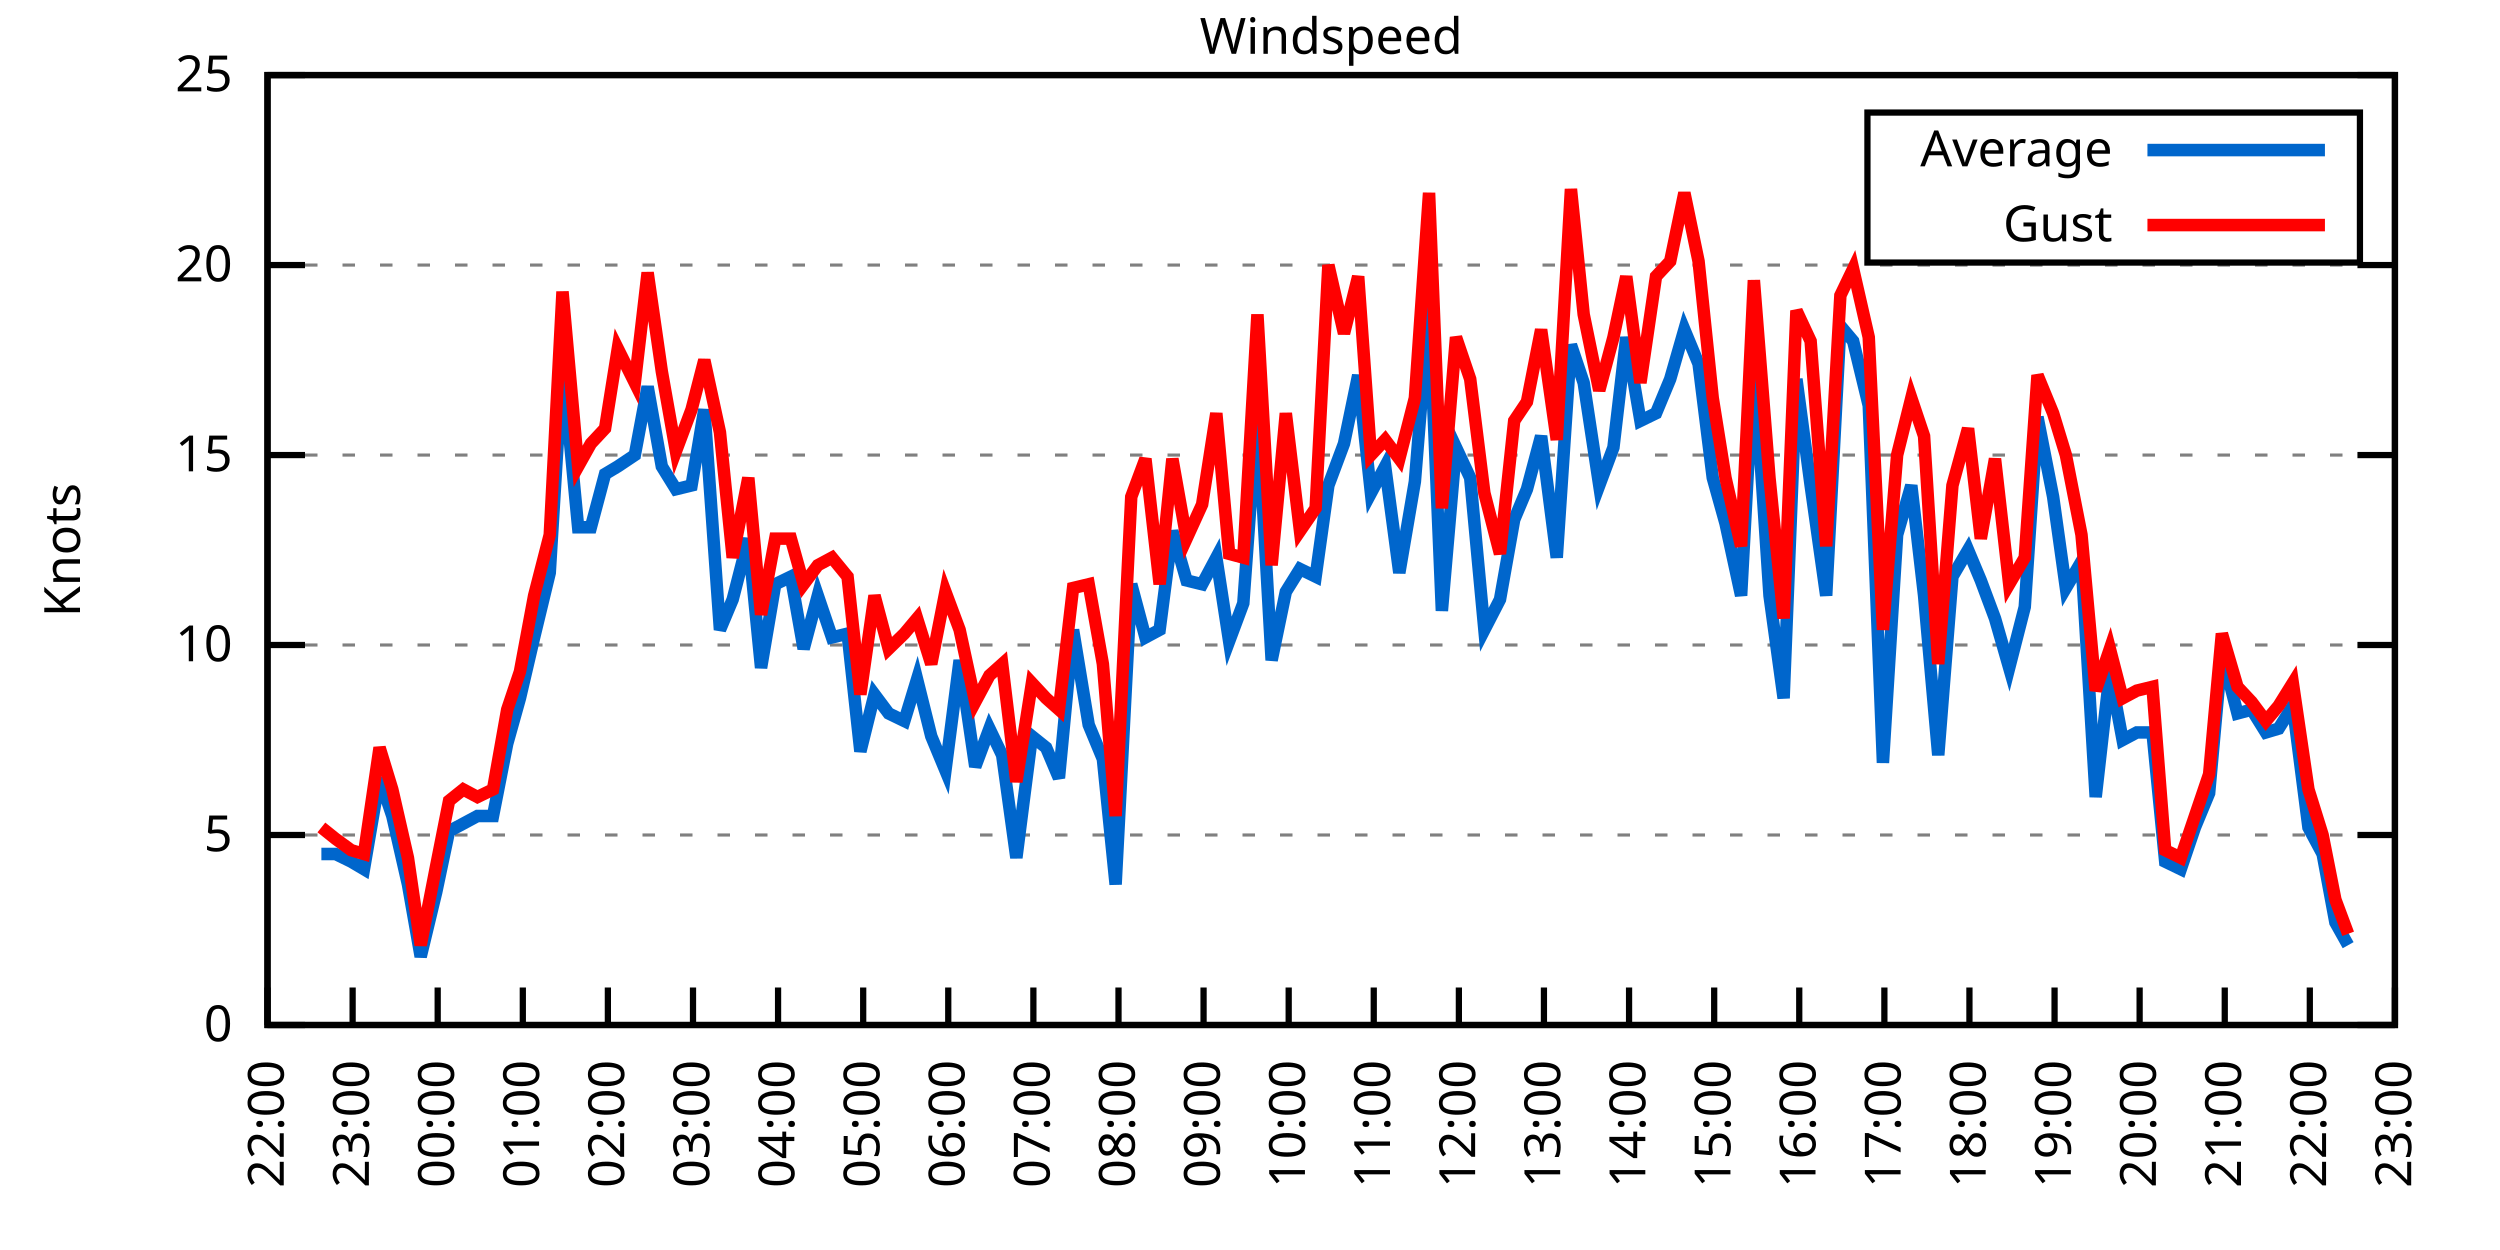
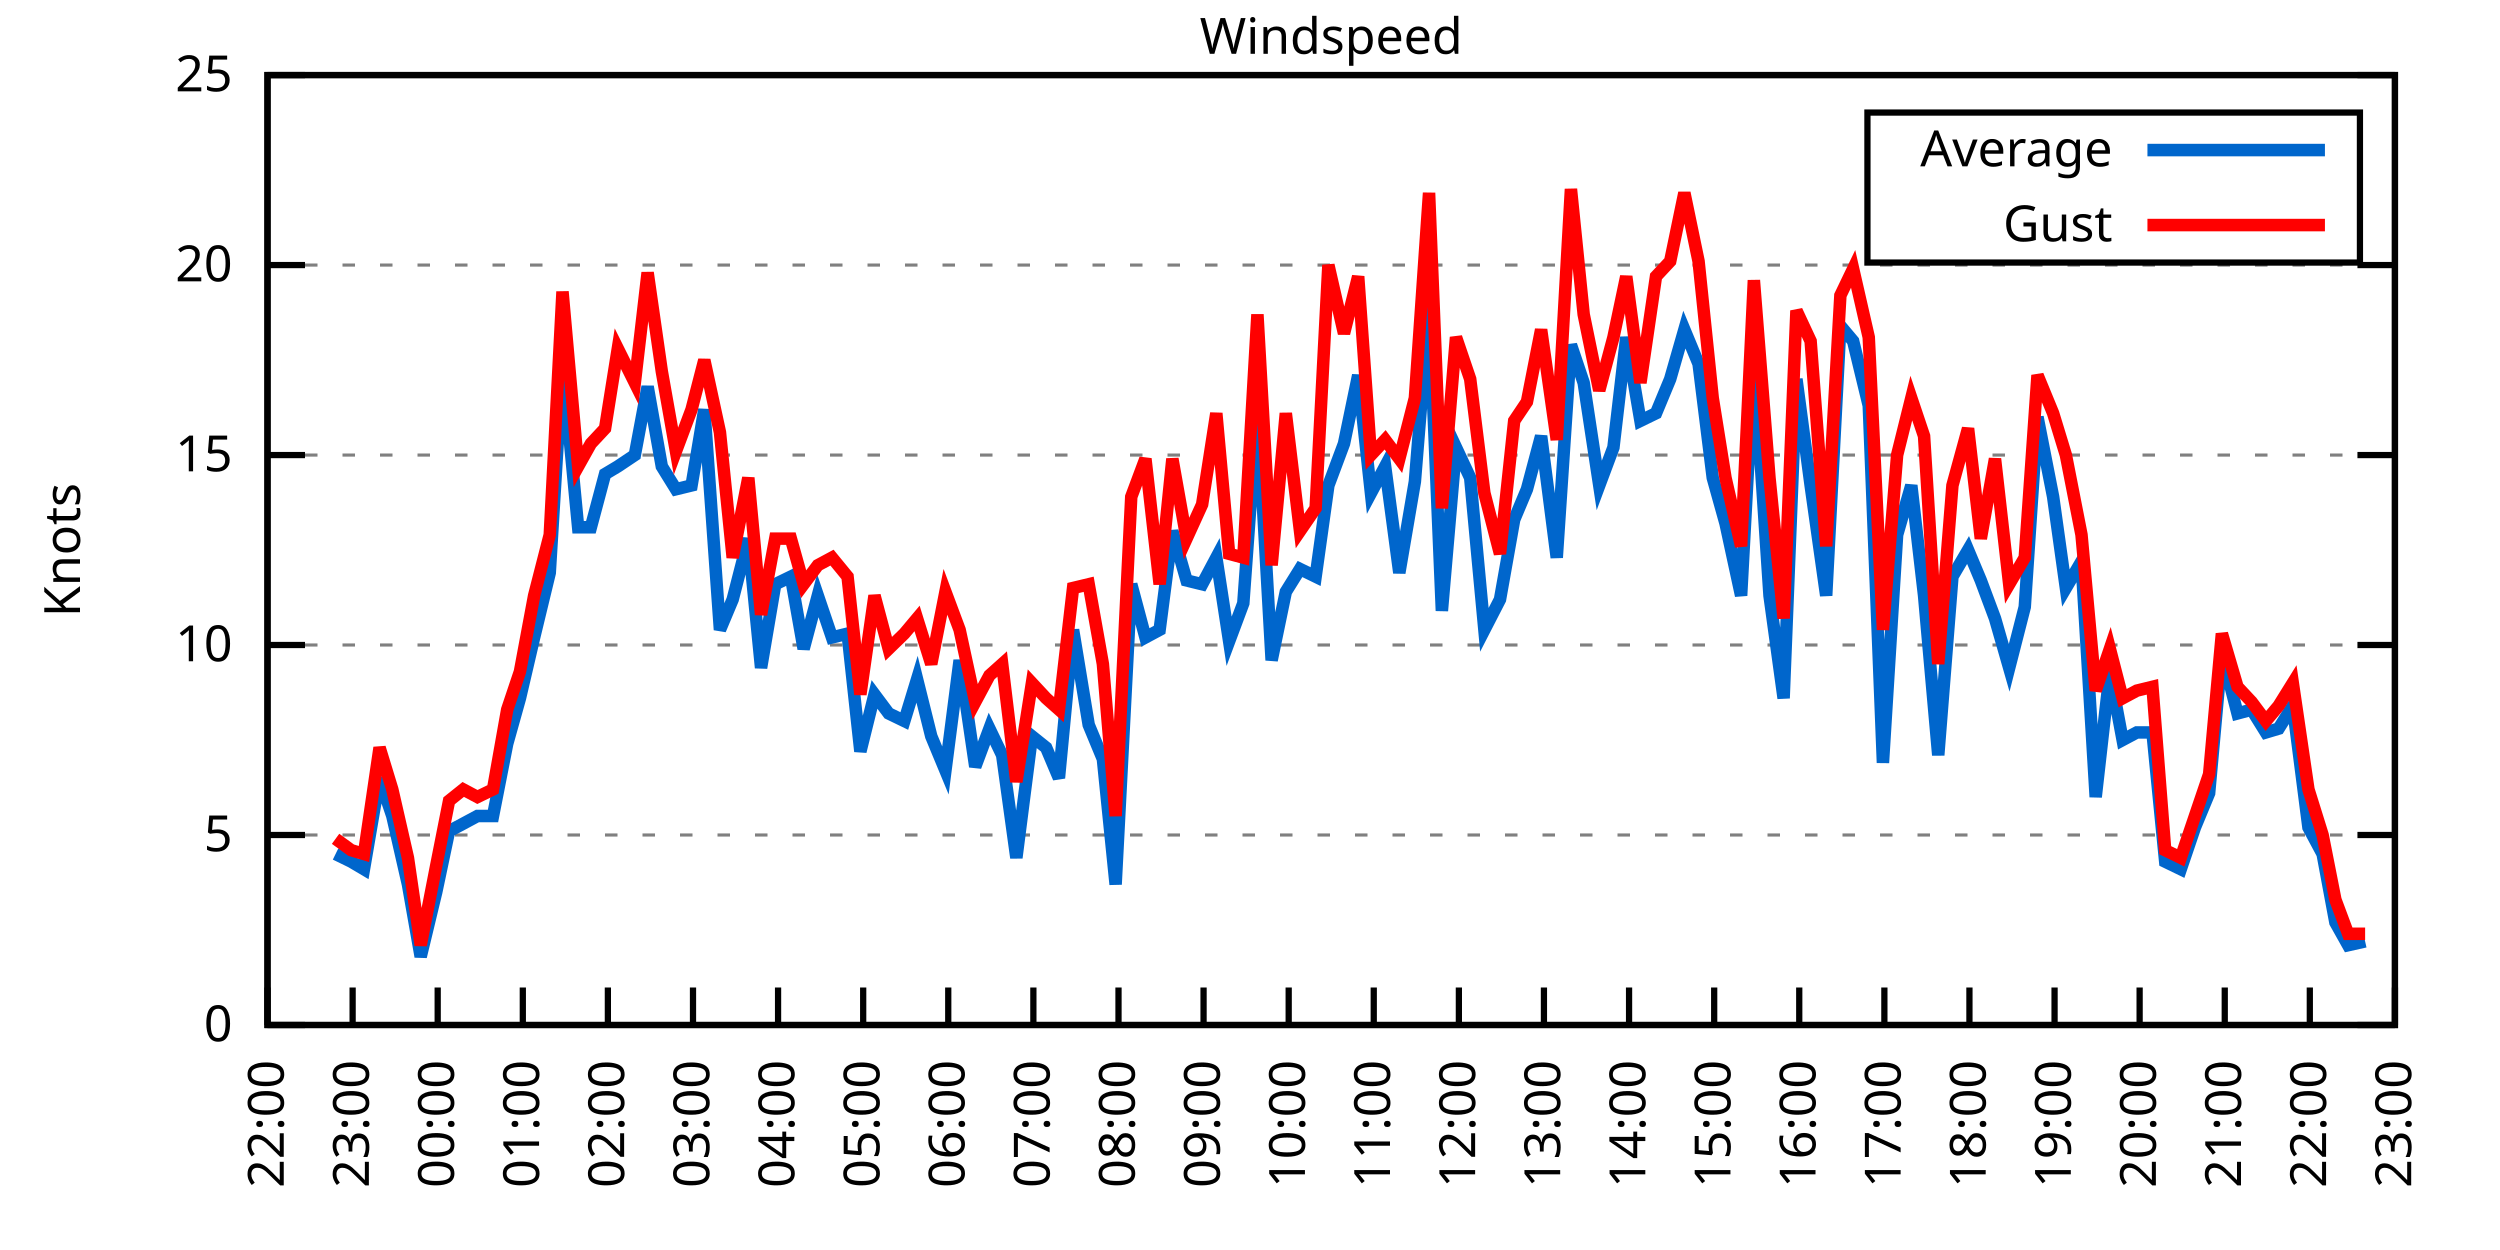
<svg xmlns="http://www.w3.org/2000/svg" xmlns:xlink="http://www.w3.org/1999/xlink" width="400" height="200" viewBox="0 0 400 200">
  <g id="gnuplot_canvas">
    <rect x="0" y="0" width="400" height="200" fill="none" />
    <defs>
      <circle id="gpDot" r="0.5" stroke-width="0.5" stroke="currentColor" />
      <path id="gpPt0" stroke-width="0.333" stroke="currentColor" d="M-1,0 h2 M0,-1 v2" />
      <path id="gpPt1" stroke-width="0.333" stroke="currentColor" d="M-1,-1 L1,1 M1,-1 L-1,1" />
      <path id="gpPt2" stroke-width="0.333" stroke="currentColor" d="M-1,0 L1,0 M0,-1 L0,1 M-1,-1 L1,1 M-1,1 L1,-1" />
      <rect id="gpPt3" stroke-width="0.333" stroke="currentColor" x="-1" y="-1" width="2" height="2" />
      <rect id="gpPt4" stroke-width="0.333" stroke="currentColor" fill="currentColor" x="-1" y="-1" width="2" height="2" />
      <circle id="gpPt5" stroke-width="0.333" stroke="currentColor" cx="0" cy="0" r="1" />
      <use xlink:href="#gpPt5" id="gpPt6" fill="currentColor" stroke="none" />
      <path id="gpPt7" stroke-width="0.333" stroke="currentColor" d="M0,-1.33 L-1.33,0.67 L1.33,0.67 z" />
      <use xlink:href="#gpPt7" id="gpPt8" fill="currentColor" stroke="none" />
      <use xlink:href="#gpPt7" id="gpPt9" stroke="currentColor" transform="rotate(180)" />
      <use xlink:href="#gpPt9" id="gpPt10" fill="currentColor" stroke="none" />
      <use xlink:href="#gpPt3" id="gpPt11" stroke="currentColor" transform="rotate(45)" />
      <use xlink:href="#gpPt11" id="gpPt12" fill="currentColor" stroke="none" />
      <path id="gpPt13" stroke-width="0.333" stroke="currentColor" d="M0,1.330 L1.265,0.411 L0.782,-1.067 L-0.782,-1.076 L-1.265,0.411 z" />
      <use xlink:href="#gpPt13" id="gpPt14" fill="currentColor" stroke="none" />
      <filter id="textbox" filterUnits="objectBoundingBox" x="0" y="0" height="1" width="1">
        <feFlood flood-color="white" flood-opacity="1" result="bgnd" />
        <feComposite in="SourceGraphic" in2="bgnd" operator="atop" />
      </filter>
      <filter id="greybox" filterUnits="objectBoundingBox" x="0" y="0" height="1" width="1">
        <feFlood flood-color="lightgrey" flood-opacity="1" result="grey" />
        <feComposite in="SourceGraphic" in2="grey" operator="atop" />
      </filter>
    </defs>
    <g fill="none" color="white" stroke="currentColor" stroke-width="1.00" stroke-linecap="butt" stroke-linejoin="miter">
</g>
    <g fill="none" color="black" stroke="currentColor" stroke-width="1.00" stroke-linecap="butt" stroke-linejoin="miter">
      <g stroke="none" shape-rendering="crispEdges">
        <polygon fill="rgb(255, 255, 255)" points="42.80,164.00 383.18,164.00 383.18,12.02 42.80,12.02 " />
      </g>
    </g>
    <g fill="none" color="black" stroke="currentColor" stroke-width="1.00" stroke-linecap="butt" stroke-linejoin="miter">
</g>
    <g fill="none" color="black" stroke="black" stroke-width="0.50" stroke-linecap="butt" stroke-linejoin="miter">
</g>
    <g fill="none" color="gray" stroke="currentColor" stroke-width="0.50" stroke-linecap="butt" stroke-linejoin="miter">
      <path stroke="gray" stroke-dasharray="2,4" class="gridline" d="M42.80,164.00 L383.19,164.00  " />
    </g>
    <g fill="none" color="gray" stroke="gray" stroke-width="1.00" stroke-linecap="butt" stroke-linejoin="miter">
</g>
    <g fill="none" color="black" stroke="currentColor" stroke-width="1.00" stroke-linecap="butt" stroke-linejoin="miter">
      <path stroke="black" d="M42.80,164.00 L48.80,164.00 M383.19,164.00 L377.19,164.00  " />
      <g transform="translate(37.20,166.60)" stroke="none" fill="black" font-family="Sans" font-size="8.00" text-anchor="end">
        <text>
          <tspan font-family="Sans"> 0</tspan>
        </text>
      </g>
    </g>
    <g fill="none" color="black" stroke="currentColor" stroke-width="1.00" stroke-linecap="butt" stroke-linejoin="miter">
</g>
    <g fill="none" color="black" stroke="black" stroke-width="0.50" stroke-linecap="butt" stroke-linejoin="miter">
</g>
    <g fill="none" color="gray" stroke="currentColor" stroke-width="0.50" stroke-linecap="butt" stroke-linejoin="miter">
      <path stroke="gray" stroke-dasharray="2,4" class="gridline" d="M42.80,133.60 L383.19,133.60  " />
    </g>
    <g fill="none" color="gray" stroke="gray" stroke-width="1.00" stroke-linecap="butt" stroke-linejoin="miter">
</g>
    <g fill="none" color="black" stroke="currentColor" stroke-width="1.00" stroke-linecap="butt" stroke-linejoin="miter">
      <path stroke="black" d="M42.80,133.60 L48.80,133.60 M383.19,133.60 L377.19,133.60  " />
      <g transform="translate(37.20,136.20)" stroke="none" fill="black" font-family="Sans" font-size="8.00" text-anchor="end">
        <text>
          <tspan font-family="Sans"> 5</tspan>
        </text>
      </g>
    </g>
    <g fill="none" color="black" stroke="currentColor" stroke-width="1.00" stroke-linecap="butt" stroke-linejoin="miter">
</g>
    <g fill="none" color="black" stroke="black" stroke-width="0.50" stroke-linecap="butt" stroke-linejoin="miter">
</g>
    <g fill="none" color="gray" stroke="currentColor" stroke-width="0.50" stroke-linecap="butt" stroke-linejoin="miter">
      <path stroke="gray" stroke-dasharray="2,4" class="gridline" d="M42.80,103.20 L383.19,103.20  " />
    </g>
    <g fill="none" color="gray" stroke="gray" stroke-width="1.00" stroke-linecap="butt" stroke-linejoin="miter">
</g>
    <g fill="none" color="black" stroke="currentColor" stroke-width="1.00" stroke-linecap="butt" stroke-linejoin="miter">
      <path stroke="black" d="M42.80,103.20 L48.80,103.20 M383.19,103.20 L377.19,103.20  " />
      <g transform="translate(37.20,105.80)" stroke="none" fill="black" font-family="Sans" font-size="8.00" text-anchor="end">
        <text>
          <tspan font-family="Sans"> 10</tspan>
        </text>
      </g>
    </g>
    <g fill="none" color="black" stroke="currentColor" stroke-width="1.00" stroke-linecap="butt" stroke-linejoin="miter">
</g>
    <g fill="none" color="black" stroke="black" stroke-width="0.50" stroke-linecap="butt" stroke-linejoin="miter">
</g>
    <g fill="none" color="gray" stroke="currentColor" stroke-width="0.50" stroke-linecap="butt" stroke-linejoin="miter">
      <path stroke="gray" stroke-dasharray="2,4" class="gridline" d="M42.80,72.81 L383.19,72.81  " />
    </g>
    <g fill="none" color="gray" stroke="gray" stroke-width="1.00" stroke-linecap="butt" stroke-linejoin="miter">
</g>
    <g fill="none" color="black" stroke="currentColor" stroke-width="1.00" stroke-linecap="butt" stroke-linejoin="miter">
      <path stroke="black" d="M42.80,72.81 L48.80,72.81 M383.19,72.81 L377.19,72.81  " />
      <g transform="translate(37.20,75.41)" stroke="none" fill="black" font-family="Sans" font-size="8.00" text-anchor="end">
        <text>
          <tspan font-family="Sans"> 15</tspan>
        </text>
      </g>
    </g>
    <g fill="none" color="black" stroke="currentColor" stroke-width="1.00" stroke-linecap="butt" stroke-linejoin="miter">
</g>
    <g fill="none" color="black" stroke="black" stroke-width="0.50" stroke-linecap="butt" stroke-linejoin="miter">
</g>
    <g fill="none" color="gray" stroke="currentColor" stroke-width="0.50" stroke-linecap="butt" stroke-linejoin="miter">
      <path stroke="gray" stroke-dasharray="2,4" class="gridline" d="M42.80,42.41 L383.19,42.41  " />
    </g>
    <g fill="none" color="gray" stroke="gray" stroke-width="1.00" stroke-linecap="butt" stroke-linejoin="miter">
</g>
    <g fill="none" color="black" stroke="currentColor" stroke-width="1.00" stroke-linecap="butt" stroke-linejoin="miter">
      <path stroke="black" d="M42.80,42.41 L48.80,42.41 M383.19,42.41 L377.19,42.41  " />
      <g transform="translate(37.20,45.01)" stroke="none" fill="black" font-family="Sans" font-size="8.00" text-anchor="end">
        <text>
          <tspan font-family="Sans"> 20</tspan>
        </text>
      </g>
    </g>
    <g fill="none" color="black" stroke="currentColor" stroke-width="1.00" stroke-linecap="butt" stroke-linejoin="miter">
</g>
    <g fill="none" color="black" stroke="black" stroke-width="0.50" stroke-linecap="butt" stroke-linejoin="miter">
</g>
    <g fill="none" color="gray" stroke="currentColor" stroke-width="0.50" stroke-linecap="butt" stroke-linejoin="miter">
      <path stroke="gray" stroke-dasharray="2,4" class="gridline" d="M42.80,12.01 L383.19,12.01  " />
    </g>
    <g fill="none" color="gray" stroke="gray" stroke-width="1.00" stroke-linecap="butt" stroke-linejoin="miter">
</g>
    <g fill="none" color="black" stroke="currentColor" stroke-width="1.00" stroke-linecap="butt" stroke-linejoin="miter">
      <path stroke="black" d="M42.80,12.01 L48.80,12.01 M383.19,12.01 L377.19,12.01  " />
      <g transform="translate(37.20,14.61)" stroke="none" fill="black" font-family="Sans" font-size="8.00" text-anchor="end">
        <text>
          <tspan font-family="Sans"> 25</tspan>
        </text>
      </g>
    </g>
    <g fill="none" color="black" stroke="currentColor" stroke-width="1.00" stroke-linecap="butt" stroke-linejoin="miter">
      <path stroke="black" d="M42.80,164.00 L42.80,158.00  " />
      <g transform="translate(45.40,169.60) rotate(270.00)" stroke="none" fill="black" font-family="Sans" font-size="8.00" text-anchor="end">
        <text>
          <tspan font-family="Sans">22:00</tspan>
        </text>
      </g>
    </g>
    <g fill="none" color="black" stroke="currentColor" stroke-width="1.00" stroke-linecap="butt" stroke-linejoin="miter">
      <path stroke="black" d="M56.42,164.00 L56.42,158.00  " />
      <g transform="translate(59.02,169.60) rotate(270.00)" stroke="none" fill="black" font-family="Sans" font-size="8.00" text-anchor="end">
        <text>
          <tspan font-family="Sans">23:00</tspan>
        </text>
      </g>
    </g>
    <g fill="none" color="black" stroke="currentColor" stroke-width="1.00" stroke-linecap="butt" stroke-linejoin="miter">
      <path stroke="black" d="M70.03,164.00 L70.03,158.00  " />
      <g transform="translate(72.63,169.60) rotate(270.00)" stroke="none" fill="black" font-family="Sans" font-size="8.00" text-anchor="end">
        <text>
          <tspan font-family="Sans">00:00</tspan>
        </text>
      </g>
    </g>
    <g fill="none" color="black" stroke="currentColor" stroke-width="1.00" stroke-linecap="butt" stroke-linejoin="miter">
      <path stroke="black" d="M83.65,164.00 L83.65,158.00  " />
      <g transform="translate(86.25,169.60) rotate(270.00)" stroke="none" fill="black" font-family="Sans" font-size="8.00" text-anchor="end">
        <text>
          <tspan font-family="Sans">01:00</tspan>
        </text>
      </g>
    </g>
    <g fill="none" color="black" stroke="currentColor" stroke-width="1.00" stroke-linecap="butt" stroke-linejoin="miter">
      <path stroke="black" d="M97.26,164.00 L97.26,158.00  " />
      <g transform="translate(99.86,169.60) rotate(270.00)" stroke="none" fill="black" font-family="Sans" font-size="8.00" text-anchor="end">
        <text>
          <tspan font-family="Sans">02:00</tspan>
        </text>
      </g>
    </g>
    <g fill="none" color="black" stroke="currentColor" stroke-width="1.00" stroke-linecap="butt" stroke-linejoin="miter">
      <path stroke="black" d="M110.88,164.00 L110.88,158.00  " />
      <g transform="translate(113.48,169.60) rotate(270.00)" stroke="none" fill="black" font-family="Sans" font-size="8.00" text-anchor="end">
        <text>
          <tspan font-family="Sans">03:00</tspan>
        </text>
      </g>
    </g>
    <g fill="none" color="black" stroke="currentColor" stroke-width="1.00" stroke-linecap="butt" stroke-linejoin="miter">
      <path stroke="black" d="M124.49,164.00 L124.49,158.00  " />
      <g transform="translate(127.09,169.60) rotate(270.00)" stroke="none" fill="black" font-family="Sans" font-size="8.00" text-anchor="end">
        <text>
          <tspan font-family="Sans">04:00</tspan>
        </text>
      </g>
    </g>
    <g fill="none" color="black" stroke="currentColor" stroke-width="1.00" stroke-linecap="butt" stroke-linejoin="miter">
      <path stroke="black" d="M138.11,164.00 L138.11,158.00  " />
      <g transform="translate(140.71,169.60) rotate(270.00)" stroke="none" fill="black" font-family="Sans" font-size="8.00" text-anchor="end">
        <text>
          <tspan font-family="Sans">05:00</tspan>
        </text>
      </g>
    </g>
    <g fill="none" color="black" stroke="currentColor" stroke-width="1.00" stroke-linecap="butt" stroke-linejoin="miter">
      <path stroke="black" d="M151.72,164.00 L151.72,158.00  " />
      <g transform="translate(154.32,169.60) rotate(270.00)" stroke="none" fill="black" font-family="Sans" font-size="8.00" text-anchor="end">
        <text>
          <tspan font-family="Sans">06:00</tspan>
        </text>
      </g>
    </g>
    <g fill="none" color="black" stroke="currentColor" stroke-width="1.00" stroke-linecap="butt" stroke-linejoin="miter">
      <path stroke="black" d="M165.34,164.00 L165.34,158.00  " />
      <g transform="translate(167.94,169.60) rotate(270.00)" stroke="none" fill="black" font-family="Sans" font-size="8.00" text-anchor="end">
        <text>
          <tspan font-family="Sans">07:00</tspan>
        </text>
      </g>
    </g>
    <g fill="none" color="black" stroke="currentColor" stroke-width="1.00" stroke-linecap="butt" stroke-linejoin="miter">
      <path stroke="black" d="M178.96,164.00 L178.96,158.00  " />
      <g transform="translate(181.56,169.60) rotate(270.00)" stroke="none" fill="black" font-family="Sans" font-size="8.00" text-anchor="end">
        <text>
          <tspan font-family="Sans">08:00</tspan>
        </text>
      </g>
    </g>
    <g fill="none" color="black" stroke="currentColor" stroke-width="1.00" stroke-linecap="butt" stroke-linejoin="miter">
      <path stroke="black" d="M192.57,164.00 L192.57,158.00  " />
      <g transform="translate(195.17,169.60) rotate(270.00)" stroke="none" fill="black" font-family="Sans" font-size="8.00" text-anchor="end">
        <text>
          <tspan font-family="Sans">09:00</tspan>
        </text>
      </g>
    </g>
    <g fill="none" color="black" stroke="currentColor" stroke-width="1.00" stroke-linecap="butt" stroke-linejoin="miter">
      <path stroke="black" d="M206.19,164.00 L206.19,158.00  " />
      <g transform="translate(208.79,169.60) rotate(270.00)" stroke="none" fill="black" font-family="Sans" font-size="8.00" text-anchor="end">
        <text>
          <tspan font-family="Sans">10:00</tspan>
        </text>
      </g>
    </g>
    <g fill="none" color="black" stroke="currentColor" stroke-width="1.00" stroke-linecap="butt" stroke-linejoin="miter">
      <path stroke="black" d="M219.80,164.00 L219.80,158.00  " />
      <g transform="translate(222.40,169.60) rotate(270.00)" stroke="none" fill="black" font-family="Sans" font-size="8.00" text-anchor="end">
        <text>
          <tspan font-family="Sans">11:00</tspan>
        </text>
      </g>
    </g>
    <g fill="none" color="black" stroke="currentColor" stroke-width="1.00" stroke-linecap="butt" stroke-linejoin="miter">
      <path stroke="black" d="M233.42,164.00 L233.42,158.00  " />
      <g transform="translate(236.02,169.60) rotate(270.00)" stroke="none" fill="black" font-family="Sans" font-size="8.00" text-anchor="end">
        <text>
          <tspan font-family="Sans">12:00</tspan>
        </text>
      </g>
    </g>
    <g fill="none" color="black" stroke="currentColor" stroke-width="1.00" stroke-linecap="butt" stroke-linejoin="miter">
      <path stroke="black" d="M247.03,164.00 L247.03,158.00  " />
      <g transform="translate(249.63,169.60) rotate(270.00)" stroke="none" fill="black" font-family="Sans" font-size="8.00" text-anchor="end">
        <text>
          <tspan font-family="Sans">13:00</tspan>
        </text>
      </g>
    </g>
    <g fill="none" color="black" stroke="currentColor" stroke-width="1.00" stroke-linecap="butt" stroke-linejoin="miter">
      <path stroke="black" d="M260.65,164.00 L260.65,158.00  " />
      <g transform="translate(263.25,169.60) rotate(270.00)" stroke="none" fill="black" font-family="Sans" font-size="8.00" text-anchor="end">
        <text>
          <tspan font-family="Sans">14:00</tspan>
        </text>
      </g>
    </g>
    <g fill="none" color="black" stroke="currentColor" stroke-width="1.00" stroke-linecap="butt" stroke-linejoin="miter">
      <path stroke="black" d="M274.27,164.00 L274.27,158.00  " />
      <g transform="translate(276.87,169.60) rotate(270.00)" stroke="none" fill="black" font-family="Sans" font-size="8.00" text-anchor="end">
        <text>
          <tspan font-family="Sans">15:00</tspan>
        </text>
      </g>
    </g>
    <g fill="none" color="black" stroke="currentColor" stroke-width="1.00" stroke-linecap="butt" stroke-linejoin="miter">
      <path stroke="black" d="M287.88,164.00 L287.88,158.00  " />
      <g transform="translate(290.48,169.60) rotate(270.00)" stroke="none" fill="black" font-family="Sans" font-size="8.00" text-anchor="end">
        <text>
          <tspan font-family="Sans">16:00</tspan>
        </text>
      </g>
    </g>
    <g fill="none" color="black" stroke="currentColor" stroke-width="1.00" stroke-linecap="butt" stroke-linejoin="miter">
      <path stroke="black" d="M301.50,164.00 L301.50,158.00  " />
      <g transform="translate(304.10,169.60) rotate(270.00)" stroke="none" fill="black" font-family="Sans" font-size="8.00" text-anchor="end">
        <text>
          <tspan font-family="Sans">17:00</tspan>
        </text>
      </g>
    </g>
    <g fill="none" color="black" stroke="currentColor" stroke-width="1.00" stroke-linecap="butt" stroke-linejoin="miter">
      <path stroke="black" d="M315.11,164.00 L315.11,158.00  " />
      <g transform="translate(317.71,169.60) rotate(270.00)" stroke="none" fill="black" font-family="Sans" font-size="8.00" text-anchor="end">
        <text>
          <tspan font-family="Sans">18:00</tspan>
        </text>
      </g>
    </g>
    <g fill="none" color="black" stroke="currentColor" stroke-width="1.00" stroke-linecap="butt" stroke-linejoin="miter">
      <path stroke="black" d="M328.73,164.00 L328.73,158.00  " />
      <g transform="translate(331.33,169.60) rotate(270.00)" stroke="none" fill="black" font-family="Sans" font-size="8.00" text-anchor="end">
        <text>
          <tspan font-family="Sans">19:00</tspan>
        </text>
      </g>
    </g>
    <g fill="none" color="black" stroke="currentColor" stroke-width="1.00" stroke-linecap="butt" stroke-linejoin="miter">
      <path stroke="black" d="M342.34,164.00 L342.34,158.00  " />
      <g transform="translate(344.94,169.60) rotate(270.00)" stroke="none" fill="black" font-family="Sans" font-size="8.00" text-anchor="end">
        <text>
          <tspan font-family="Sans">20:00</tspan>
        </text>
      </g>
    </g>
    <g fill="none" color="black" stroke="currentColor" stroke-width="1.00" stroke-linecap="butt" stroke-linejoin="miter">
      <path stroke="black" d="M355.96,164.00 L355.96,158.00  " />
      <g transform="translate(358.56,169.60) rotate(270.00)" stroke="none" fill="black" font-family="Sans" font-size="8.00" text-anchor="end">
        <text>
          <tspan font-family="Sans">21:00</tspan>
        </text>
      </g>
    </g>
    <g fill="none" color="black" stroke="currentColor" stroke-width="1.00" stroke-linecap="butt" stroke-linejoin="miter">
      <path stroke="black" d="M369.57,164.00 L369.57,158.00  " />
      <g transform="translate(372.17,169.60) rotate(270.00)" stroke="none" fill="black" font-family="Sans" font-size="8.00" text-anchor="end">
        <text>
          <tspan font-family="Sans">22:00</tspan>
        </text>
      </g>
    </g>
    <g fill="none" color="black" stroke="currentColor" stroke-width="1.00" stroke-linecap="butt" stroke-linejoin="miter">
      <path stroke="black" d="M383.19,164.00 L383.19,158.00  " />
      <g transform="translate(385.79,169.60) rotate(270.00)" stroke="none" fill="black" font-family="Sans" font-size="8.00" text-anchor="end">
        <text>
          <tspan font-family="Sans">23:00</tspan>
        </text>
      </g>
    </g>
    <g fill="none" color="black" stroke="currentColor" stroke-width="1.00" stroke-linecap="butt" stroke-linejoin="miter">
</g>
    <g fill="none" color="black" stroke="currentColor" stroke-width="1.00" stroke-linecap="butt" stroke-linejoin="miter">
      <path stroke="black" d="M42.80,12.01 L42.80,164.00 L383.19,164.00 L383.19,12.01 L42.80,12.01 Z  " />
    </g>
    <g fill="none" color="black" stroke="currentColor" stroke-width="1.00" stroke-linecap="butt" stroke-linejoin="miter">
</g>
    <g fill="none" color="black" stroke="currentColor" stroke-width="1.00" stroke-linecap="butt" stroke-linejoin="miter">
      <path stroke="black" d="M298.79,42.01 L298.79,18.01 L377.59,18.01 L377.59,42.01 L298.79,42.01 Z  " />
    </g>
    <g id="Windspeed_plot_1">
      <g fill="none" color="white" stroke="black" stroke-width="2.00" stroke-linecap="butt" stroke-linejoin="miter">
</g>
      <g fill="none" color="black" stroke="currentColor" stroke-width="2.00" stroke-linecap="butt" stroke-linejoin="miter">
        <g transform="translate(337.99,26.61)" stroke="none" fill="black" font-family="Sans" font-size="8.00" text-anchor="end">
          <text>
            <tspan font-family="Sans">Average</tspan>
          </text>
        </g>
      </g>
      <g fill="none" color="black" stroke="currentColor" stroke-width="2.00" stroke-linecap="butt" stroke-linejoin="miter">
-         <path stroke="rgb(  0, 102, 204)" d="M343.59,24.01 L371.99,24.01 M51.42,136.64 L53.69,136.64 L56.19,137.86 L58.23,139.07 L60.73,124.48 L62.77,130.56   L65.27,141.51 L67.31,153.06 L69.80,142.72 L71.85,132.99 L74.12,131.78 L76.39,130.56 L78.88,130.56 L81.15,119.01   L83.19,111.72 L85.46,101.99 L87.96,91.65 L90.00,58.21 L92.50,84.36 L94.54,84.36 L96.81,75.85 L98.85,74.63   L101.57,72.81 L103.62,61.86 L105.89,74.63 L108.15,78.28 L110.65,77.67 L112.69,65.51 L115.19,100.77 L117.23,95.91   L119.73,86.18 L121.77,106.85 L124.04,93.48 L126.54,92.26 L128.58,103.81 L130.85,95.30 L133.12,101.99 L135.61,101.38   L137.66,120.23 L139.92,111.11 L142.19,114.15 L144.69,115.36 L146.73,108.68 L149.00,117.80 L151.27,123.27 L153.54,105.64   L156.04,122.66 L158.31,116.58 L160.35,120.83 L162.62,137.25 L165.11,117.80 L167.38,119.62 L169.43,124.48 L171.69,100.77   L174.19,115.97 L176.46,121.44 L178.50,141.51 L181.00,93.48 L183.27,101.99 L185.54,100.77 L187.58,84.97 L189.85,92.87   L192.34,93.48 L194.61,89.22 L196.66,102.60 L198.93,96.52 L201.19,65.51 L203.46,105.64 L205.73,94.69 L208.00,91.04   L210.50,92.26 L212.54,77.67 L215.04,70.98 L217.31,60.04 L219.35,78.89 L221.62,74.63 L223.89,91.65 L226.38,77.06   L228.65,49.10 L230.70,97.73 L232.96,71.59 L235.23,76.45 L237.50,100.77 L240.00,95.91 L242.27,83.14 L244.31,78.28   L246.58,69.77 L249.08,89.22 L251.35,55.18 L253.39,61.25 L255.88,77.67 L258.15,71.59 L260.20,53.96 L262.47,67.33   L264.96,66.12 L267.23,60.65 L269.50,52.74 L271.77,58.21 L274.04,76.45 L276.08,83.75 L278.58,95.30 L280.62,57.61   L283.12,95.30 L285.38,111.72 L287.43,60.65 L289.70,77.67 L292.19,95.30 L294.46,52.14 L296.50,54.57 L299.00,64.90   L301.27,122.05 L303.54,85.57 L305.81,77.67 L307.85,95.30 L310.12,120.83 L312.39,92.26 L314.89,88.00 L316.93,92.87   L319.20,98.95 L321.47,106.85 L323.96,97.12 L326.00,66.73 L328.50,79.49 L330.54,94.08 L333.04,89.83 L335.31,127.52   L337.58,107.46 L339.62,118.40 L341.89,117.19 L344.39,117.19 L346.43,137.86 L348.92,139.07 L351.19,132.39 L353.46,126.91   L355.50,104.42 L358.00,114.15 L360.27,113.54 L362.54,117.19 L364.58,116.58 L366.85,112.93 L369.35,132.39 L371.62,136.64   L373.66,147.59 L375.70,151.23  " />
+         <path stroke="rgb(  0, 102, 204)" d="M343.59,24.01 L371.99,24.01 M53.69,136.64 L56.19,137.86 L58.23,139.07 L60.73,124.48 L62.77,130.56 L65.27,141.51   L67.31,153.06 L69.80,142.72 L71.85,132.99 L74.12,131.78 L76.39,130.56 L78.88,130.56 L81.15,119.01 L83.19,111.72   L85.46,101.99 L87.96,91.65 L90.00,58.21 L92.50,84.36 L94.54,84.36 L96.81,75.85 L98.85,74.63 L101.57,72.81   L103.62,61.86 L105.89,74.63 L108.15,78.28 L110.65,77.67 L112.69,65.51 L115.19,100.77 L117.23,95.91 L119.73,86.18   L121.77,106.85 L124.04,93.48 L126.54,92.26 L128.58,103.81 L130.85,95.30 L133.12,101.99 L135.61,101.38 L137.66,120.23   L139.92,111.11 L142.19,114.15 L144.69,115.36 L146.73,108.68 L149.00,117.80 L151.27,123.27 L153.54,105.64 L156.04,122.66   L158.31,116.58 L160.35,120.83 L162.62,137.25 L165.11,117.80 L167.38,119.62 L169.43,124.48 L171.69,100.77 L174.19,115.97   L176.46,121.44 L178.50,141.51 L181.00,93.48 L183.27,101.99 L185.54,100.77 L187.58,84.97 L189.85,92.87 L192.34,93.48   L194.61,89.22 L196.66,102.60 L198.93,96.52 L201.19,65.51 L203.46,105.64 L205.73,94.69 L208.00,91.04 L210.50,92.26   L212.54,77.67 L215.04,70.98 L217.31,60.04 L219.35,78.89 L221.62,74.63 L223.89,91.65 L226.38,77.06 L228.65,49.10   L230.70,97.73 L232.96,71.59 L235.23,76.45 L237.50,100.77 L240.00,95.91 L242.27,83.14 L244.31,78.28 L246.58,69.77   L249.08,89.22 L251.35,55.18 L253.39,61.25 L255.88,77.67 L258.15,71.59 L260.20,53.96 L262.47,67.33 L264.96,66.12   L267.23,60.65 L269.50,52.74 L271.77,58.21 L274.04,76.45 L276.08,83.75 L278.58,95.30 L280.62,57.61 L283.12,95.30   L285.38,111.72 L287.43,60.65 L289.70,77.67 L292.19,95.30 L294.46,52.14 L296.50,54.57 L299.00,64.90 L301.27,122.05   L303.54,85.57 L305.81,77.67 L307.85,95.30 L310.12,120.83 L312.39,92.26 L314.89,88.00 L316.93,92.87 L319.20,98.95   L321.47,106.85 L323.96,97.12 L326.00,66.73 L328.50,79.49 L330.54,94.08 L333.04,89.83 L335.31,127.52 L337.58,107.46   L339.62,118.40 L341.89,117.19 L344.39,117.19 L346.43,137.86 L348.92,139.07 L351.19,132.39 L353.46,126.91 L355.50,104.42   L358.00,114.15 L360.27,113.54 L362.54,117.19 L364.58,116.58 L366.85,112.93 L369.35,132.39 L371.62,136.64 L373.66,147.59   L375.70,151.23 L378.42,150.62  " />
      </g>
    </g>
    <g id="Windspeed_plot_2">
      <g fill="none" color="black" stroke="currentColor" stroke-width="2.00" stroke-linecap="butt" stroke-linejoin="miter">
        <g transform="translate(337.99,38.61)" stroke="none" fill="black" font-family="Sans" font-size="8.00" text-anchor="end">
          <text>
            <tspan font-family="Sans">Gust</tspan>
          </text>
        </g>
      </g>
      <g fill="none" color="black" stroke="currentColor" stroke-width="2.00" stroke-linecap="butt" stroke-linejoin="miter">
-         <path stroke="rgb(255,   0,   0)" d="M343.59,36.01 L371.99,36.01 M51.42,132.39 L53.69,134.21 L56.19,136.03 L58.23,136.64 L60.73,119.62 L62.77,126.31   L65.27,137.25 L67.31,151.23 L69.80,138.47 L71.85,128.13 L74.12,126.31 L76.39,127.52 L78.88,126.31 L81.15,113.54   L83.19,107.46 L85.46,95.30 L87.96,85.57 L90.00,46.66 L92.50,74.63 L94.54,70.98 L96.81,68.55 L98.85,55.78   L101.57,61.25 L103.62,43.62 L105.89,59.43 L108.15,72.20 L110.65,65.51 L112.69,57.61 L115.19,69.16 L117.23,89.22   L119.73,76.45 L121.77,98.34 L124.04,86.18 L126.54,86.18 L128.58,93.48 L130.85,90.44 L133.12,89.22 L135.61,92.26   L137.66,111.11 L139.92,95.30 L142.19,103.81 L144.69,101.38 L146.73,98.95 L149.00,106.24 L151.27,94.69 L153.54,100.77   L156.04,112.32 L158.31,108.07 L160.35,106.24 L162.62,125.09 L165.11,109.28 L167.38,111.72 L169.43,113.54 L171.69,94.08   L174.19,93.48 L176.46,106.24 L178.50,130.56 L181.00,79.49 L183.27,73.41 L185.54,93.48 L187.58,73.41 L189.85,86.18   L192.34,80.71 L194.61,66.12 L196.66,88.61 L198.93,89.22 L201.19,50.31 L203.46,90.44 L205.73,66.12 L208.00,84.97   L210.50,81.32 L212.54,42.41 L215.04,53.35 L217.31,44.23 L219.35,72.81 L221.62,70.37 L223.89,73.41 L226.38,63.69   L228.65,30.86 L230.70,81.32 L232.96,53.96 L235.23,60.65 L237.50,78.89 L240.00,88.61 L242.27,67.33 L244.31,64.29   L246.58,52.74 L249.08,70.37 L251.35,30.25 L253.39,50.31 L255.88,62.47 L258.15,53.96 L260.20,44.23 L262.47,61.25   L264.96,44.23 L267.23,41.80 L269.50,30.86 L271.77,41.80 L274.04,63.69 L276.08,76.45 L278.58,87.40 L280.62,44.84   L283.12,76.45 L285.38,98.95 L287.43,49.70 L289.70,54.57 L292.19,87.40 L294.46,47.27 L296.50,43.02 L299.00,53.96   L301.27,100.77 L303.54,72.81 L305.81,63.69 L307.85,69.77 L310.12,106.24 L312.39,77.67 L314.89,68.55 L316.93,86.18   L319.20,73.41 L321.47,93.48 L323.96,89.22 L326.00,60.04 L328.50,66.12 L330.54,72.81 L333.04,85.57 L335.31,110.50   L337.58,103.81 L339.62,111.72 L341.89,110.50 L344.39,109.89 L346.43,136.03 L348.92,137.25 L351.19,130.56 L353.46,123.87   L355.50,101.38 L358.00,109.89 L360.27,112.32 L362.54,115.36 L364.58,112.93 L366.85,109.28 L369.35,126.31 L371.62,133.60   L373.66,143.94 L375.70,149.41  " />
+         <path stroke="rgb(255,   0,   0)" d="M343.59,36.01 L371.99,36.01 M53.69,134.21 L56.19,136.03 L58.23,136.64 L60.73,119.62 L62.77,126.31 L65.27,137.25   L67.31,151.23 L69.80,138.47 L71.85,128.13 L74.12,126.31 L76.39,127.52 L78.88,126.31 L81.15,113.54 L83.19,107.46   L85.46,95.30 L87.96,85.57 L90.00,46.66 L92.50,74.63 L94.54,70.98 L96.81,68.55 L98.85,55.78 L101.57,61.25   L103.62,43.62 L105.89,59.43 L108.15,72.20 L110.65,65.51 L112.69,57.61 L115.19,69.16 L117.23,89.22 L119.73,76.45   L121.77,98.34 L124.04,86.18 L126.54,86.18 L128.58,93.48 L130.85,90.44 L133.12,89.22 L135.61,92.26 L137.66,111.11   L139.92,95.30 L142.19,103.81 L144.69,101.38 L146.73,98.95 L149.00,106.24 L151.27,94.69 L153.54,100.77 L156.04,112.32   L158.31,108.07 L160.35,106.24 L162.62,125.09 L165.11,109.28 L167.38,111.72 L169.43,113.54 L171.69,94.08 L174.19,93.48   L176.46,106.24 L178.50,130.56 L181.00,79.49 L183.27,73.41 L185.54,93.48 L187.58,73.41 L189.85,86.18 L192.34,80.71   L194.61,66.12 L196.66,88.61 L198.93,89.22 L201.19,50.31 L203.46,90.44 L205.73,66.12 L208.00,84.97 L210.50,81.32   L212.54,42.41 L215.04,53.35 L217.31,44.23 L219.35,72.81 L221.62,70.37 L223.89,73.41 L226.38,63.69 L228.65,30.86   L230.70,81.32 L232.96,53.96 L235.23,60.65 L237.50,78.89 L240.00,88.61 L242.27,67.33 L244.31,64.29 L246.58,52.74   L249.08,70.37 L251.35,30.25 L253.39,50.31 L255.88,62.47 L258.15,53.96 L260.20,44.23 L262.47,61.25 L264.96,44.23   L267.23,41.80 L269.50,30.86 L271.77,41.80 L274.04,63.69 L276.08,76.45 L278.58,87.40 L280.62,44.84 L283.12,76.45   L285.38,98.95 L287.43,49.70 L289.70,54.57 L292.19,87.40 L294.46,47.27 L296.50,43.02 L299.00,53.96 L301.27,100.77   L303.54,72.81 L305.81,63.69 L307.85,69.77 L310.12,106.24 L312.39,77.67 L314.89,68.55 L316.93,86.18 L319.20,73.41   L321.47,93.48 L323.96,89.22 L326.00,60.04 L328.50,66.12 L330.54,72.81 L333.04,85.57 L335.31,110.50 L337.58,103.81   L339.62,111.72 L341.89,110.50 L344.39,109.89 L346.43,136.03 L348.92,137.25 L351.19,130.56 L353.46,123.87 L355.50,101.38   L358.00,109.89 L360.27,112.32 L362.54,115.36 L364.58,112.93 L366.85,109.28 L369.35,126.31 L371.62,133.60 L373.66,143.94   L375.70,149.41 L378.42,149.41  " />
      </g>
    </g>
    <g fill="none" color="black" stroke="currentColor" stroke-width="2.00" stroke-linecap="butt" stroke-linejoin="miter">
</g>
    <g fill="none" color="black" stroke="black" stroke-width="1.00" stroke-linecap="butt" stroke-linejoin="miter">
</g>
    <g fill="none" color="black" stroke="currentColor" stroke-width="1.00" stroke-linecap="butt" stroke-linejoin="miter">
      <path stroke="black" d="M42.80,12.01 L42.80,164.00 L383.19,164.00 L383.19,12.01 L42.80,12.01 Z  " />
      <g transform="translate(12.80,88.01) rotate(270.00)" stroke="none" fill="black" font-family="Sans" font-size="8.00" text-anchor="middle">
        <text>
          <tspan font-family="Sans">Knots</tspan>
        </text>
      </g>
    </g>
    <g fill="none" color="black" stroke="currentColor" stroke-width="1.00" stroke-linecap="butt" stroke-linejoin="miter">
</g>
    <g fill="none" color="black" stroke="currentColor" stroke-width="1.00" stroke-linecap="butt" stroke-linejoin="miter">
      <g transform="translate(212.99,8.61)" stroke="none" fill="black" font-family="Sans" font-size="8.00" text-anchor="middle">
        <text>
          <tspan font-family="Sans">Windspeed</tspan>
        </text>
      </g>
    </g>
    <g fill="none" color="black" stroke="currentColor" stroke-width="1.00" stroke-linecap="butt" stroke-linejoin="miter">
</g>
  </g>
</svg>
